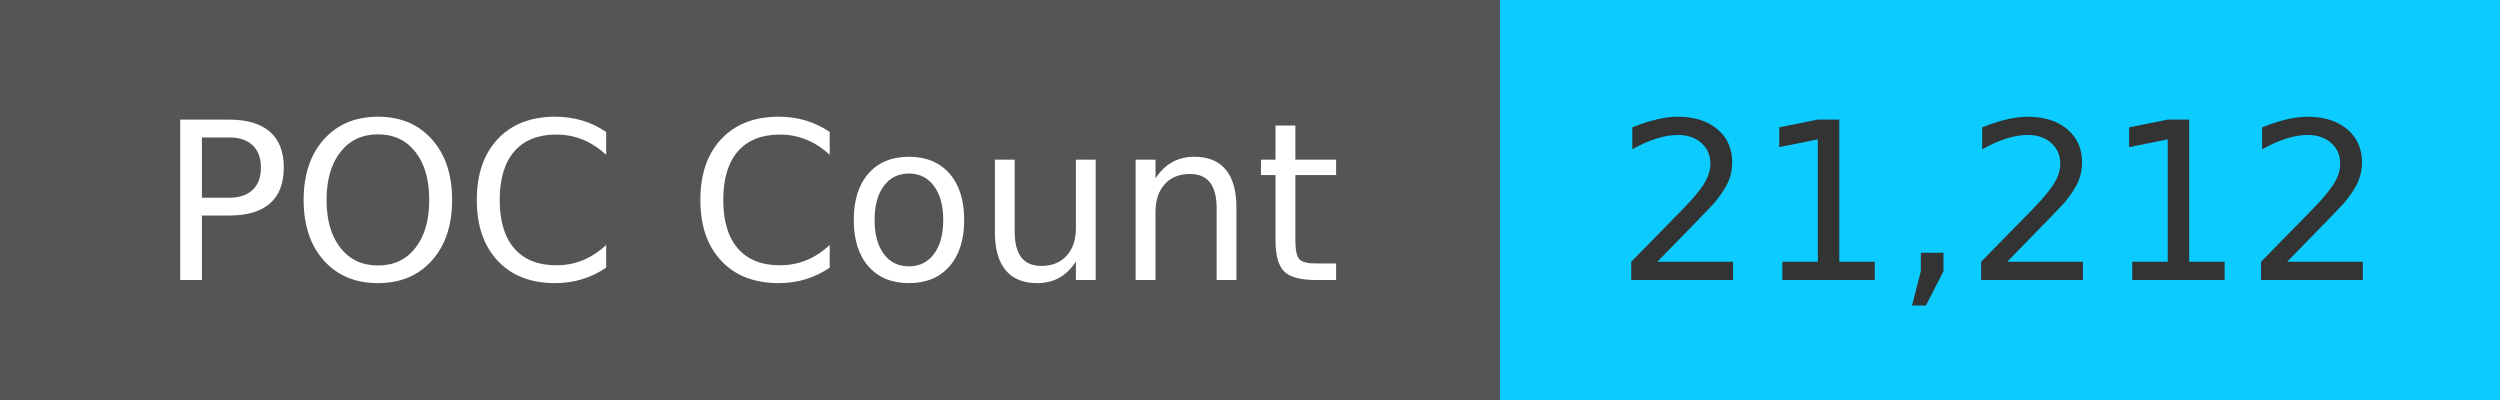
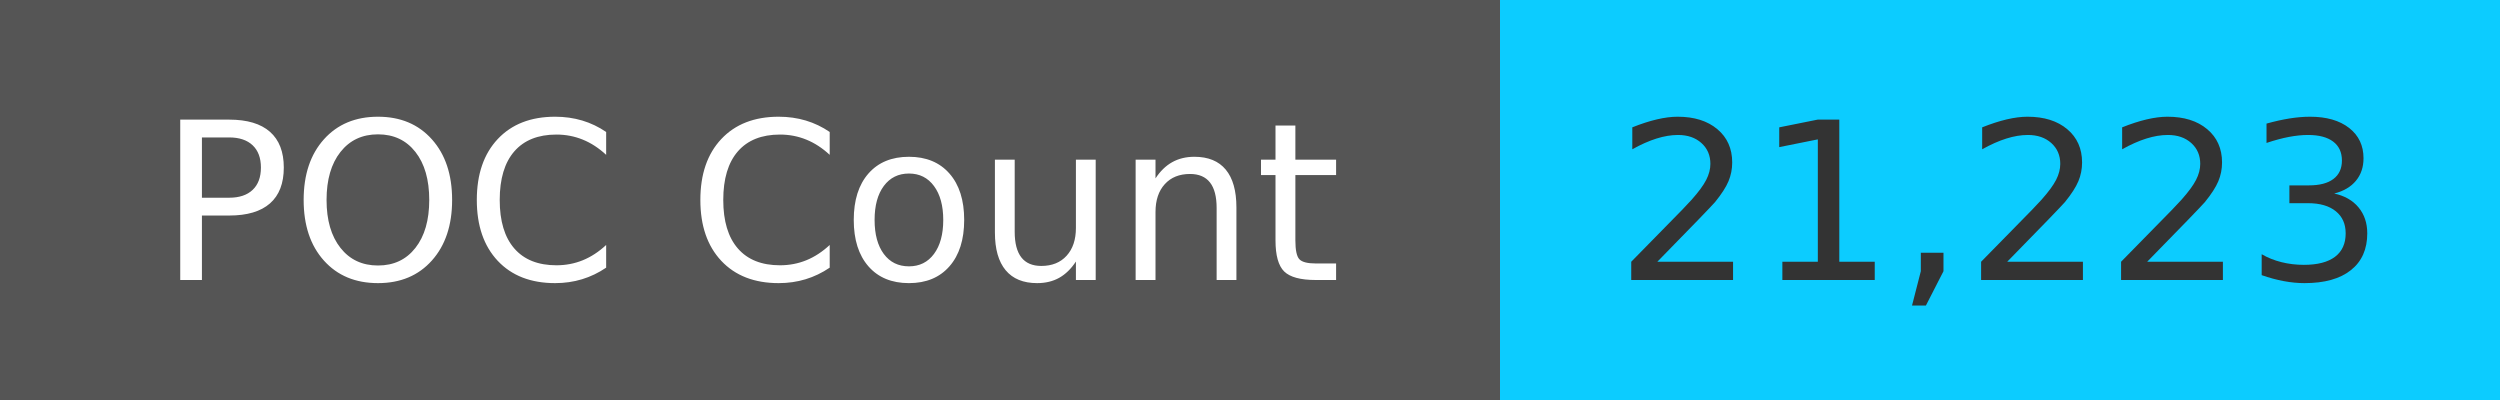
<svg xmlns="http://www.w3.org/2000/svg" width="125" height="20" role="img">
  <linearGradient id="s" x2="0" y2="100%">
    <stop offset="0" stop-color="#bbb" stop-opacity=".1" />
    <stop offset="1" stop-opacity=".1" />
  </linearGradient>
  <g>
    <rect width="75" height="20" fill="#555" />
    <rect x="75" width="267" height="20" fill="#0cccff" />
  </g>
  <g fill="#fff" text-anchor="middle" font-family="Verdana,Geneva,DejaVu Sans,sans-serif" text-rendering="geometricPrecision" font-size="110">
    <text x="375" y="140" transform="scale(.1)" fill="#fff">
            POC Count
        </text>
    <text x="1000" y="140" transform="scale(.1)" fill="#333">
-             21,212
+             21,223
        </text>
  </g>
</svg>
